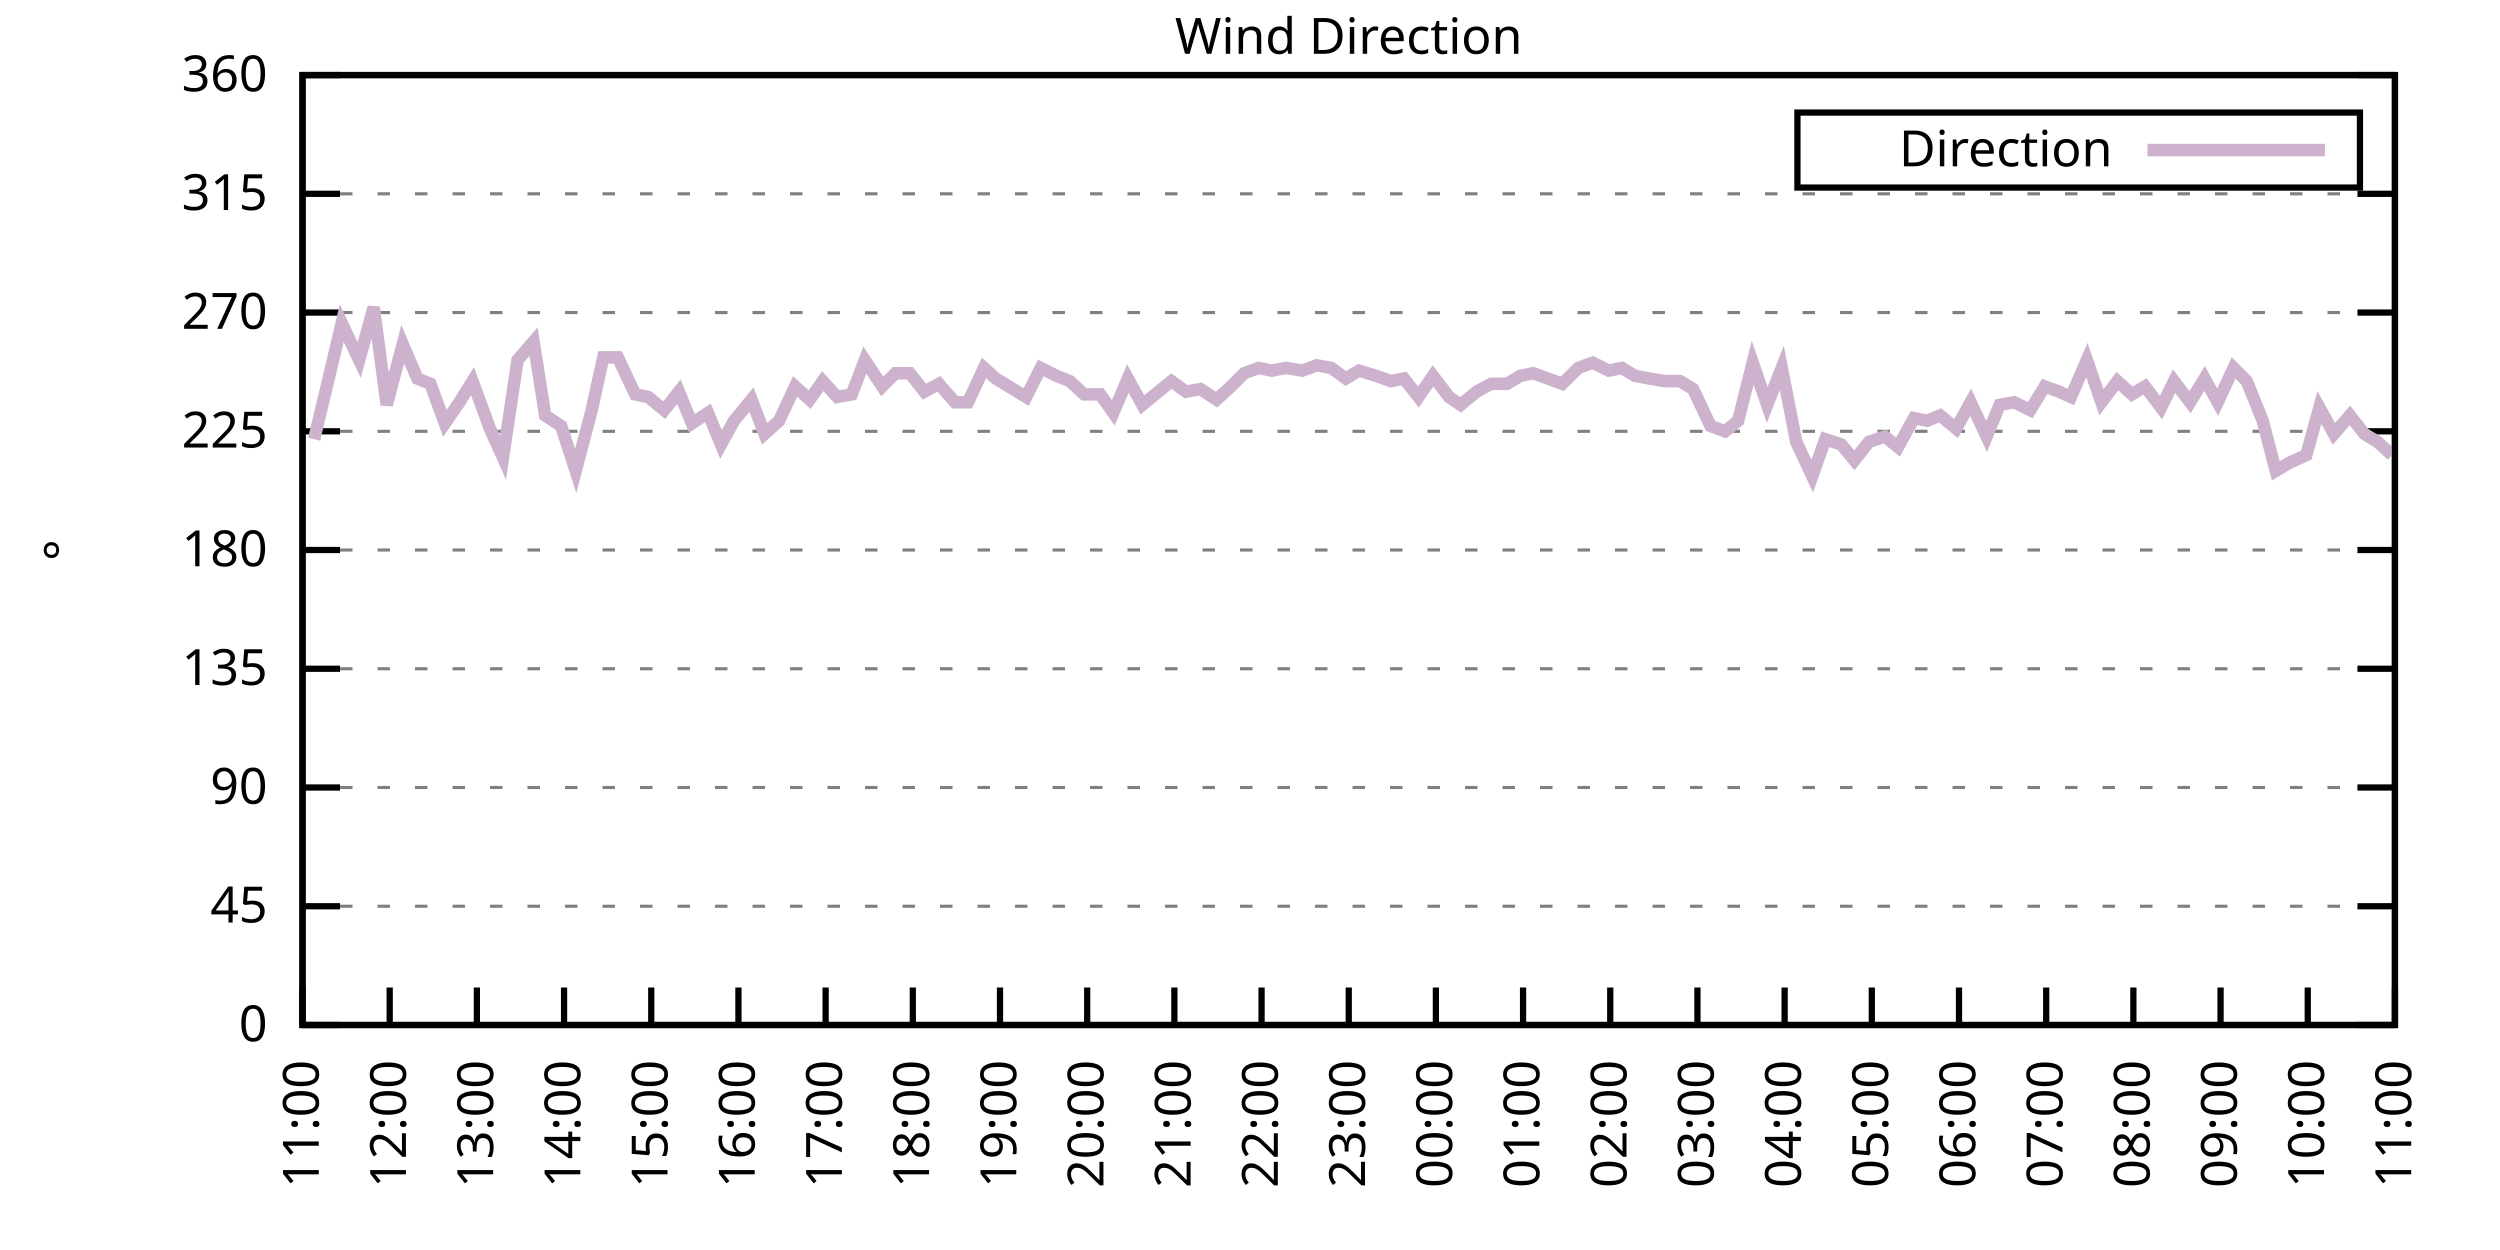
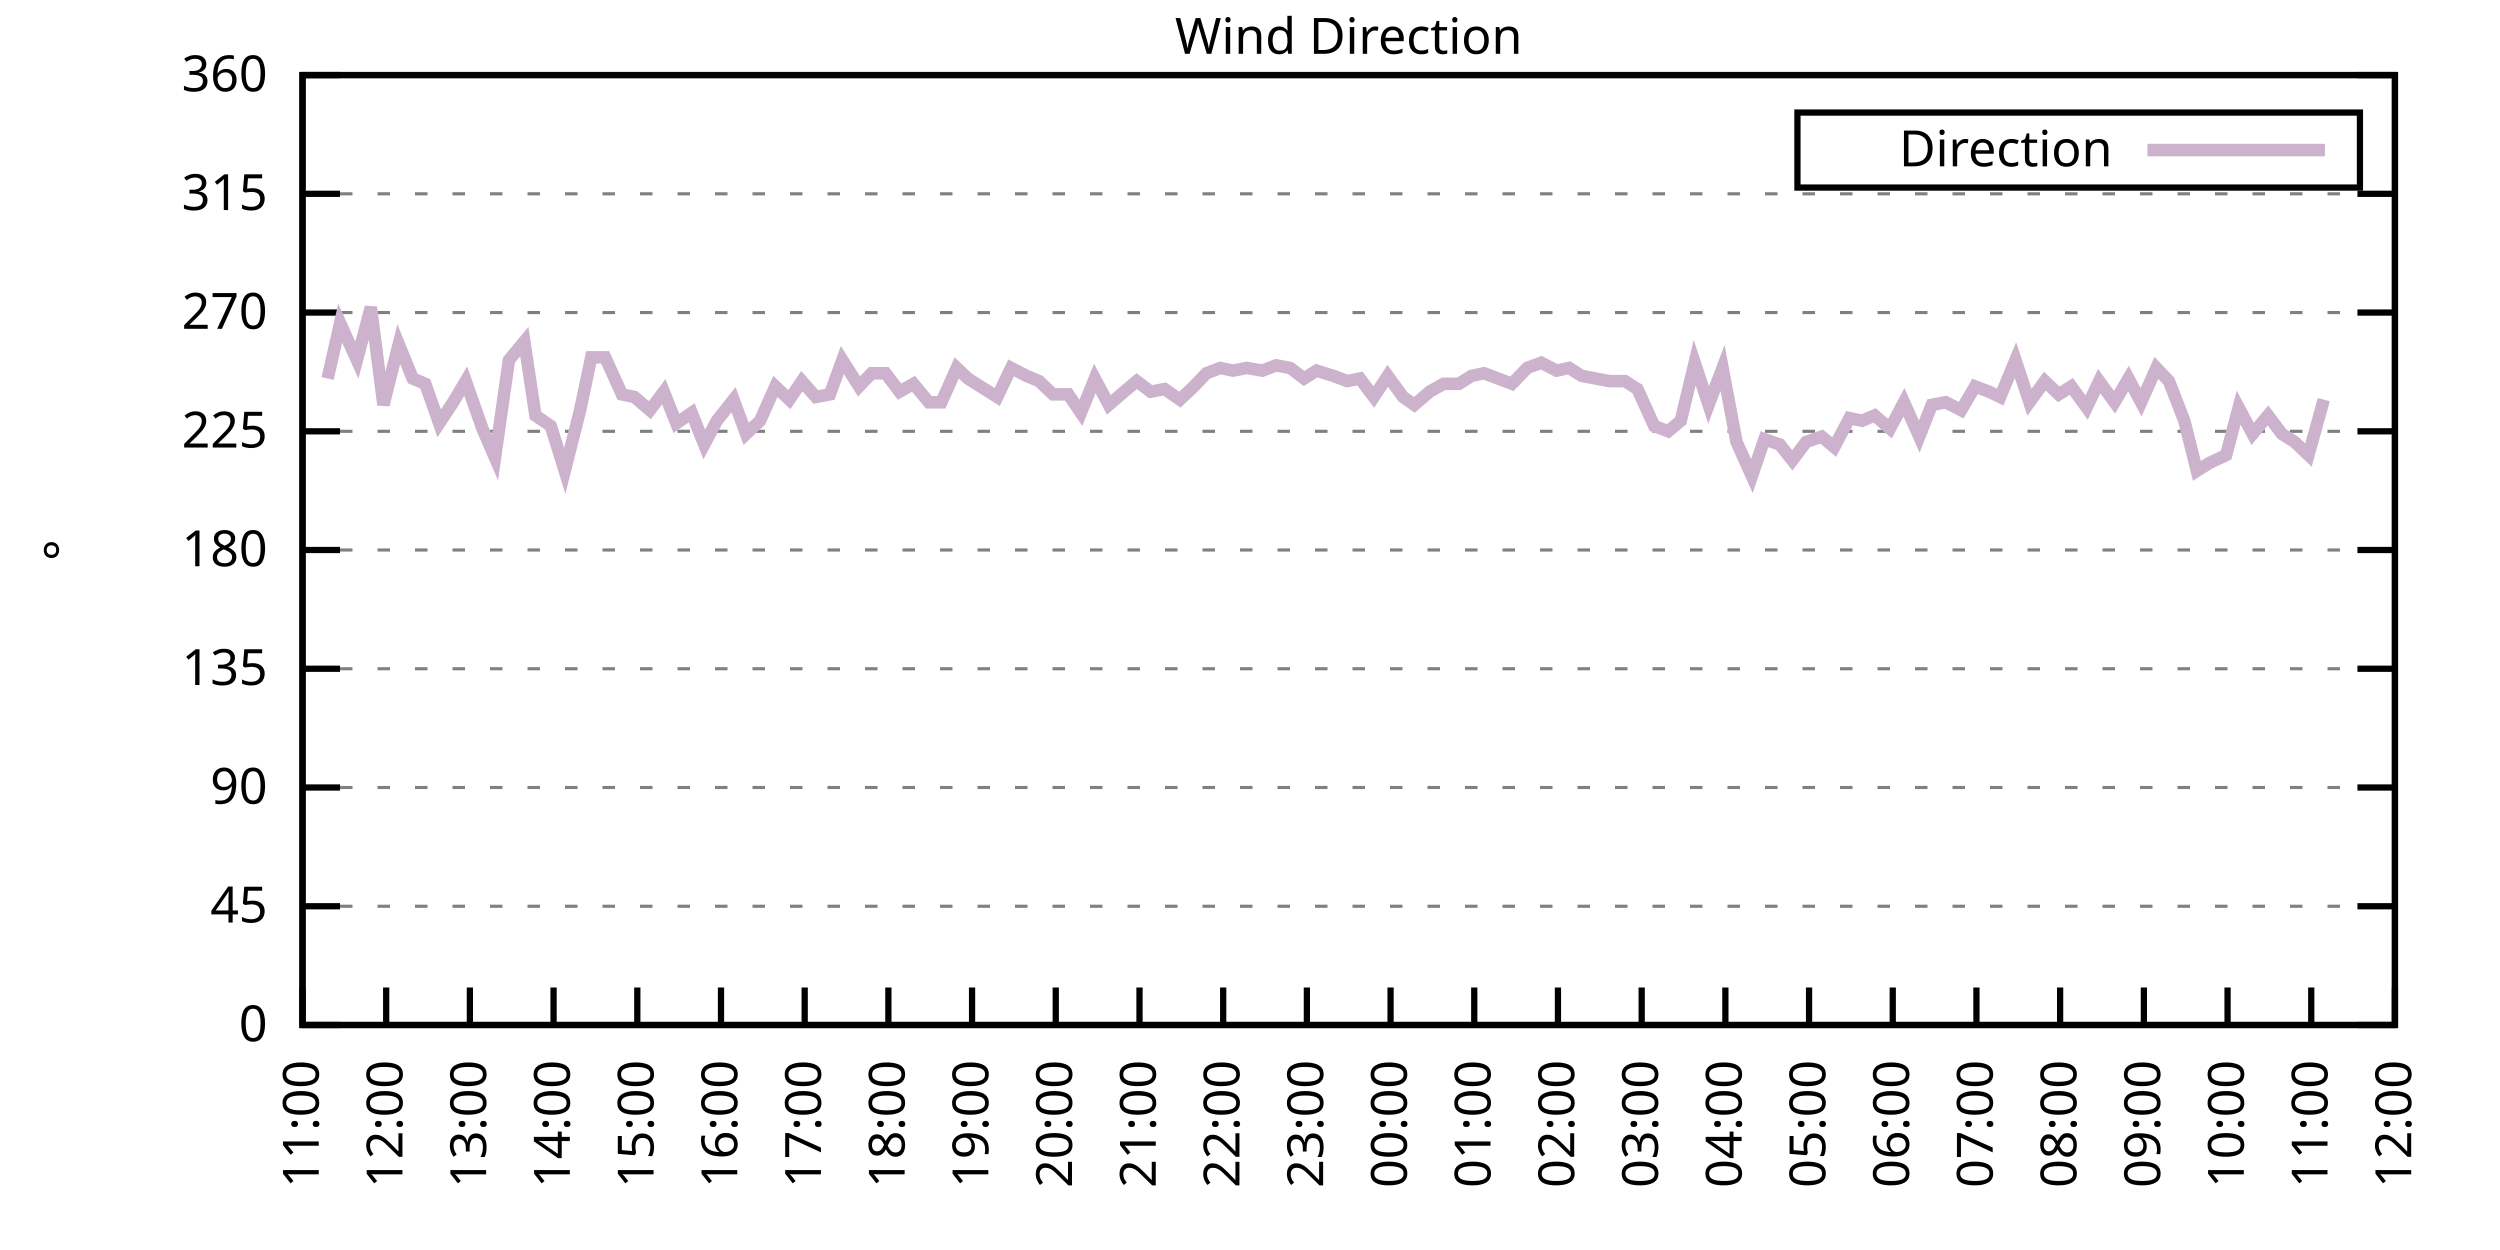
<svg xmlns="http://www.w3.org/2000/svg" xmlns:xlink="http://www.w3.org/1999/xlink" width="400" height="200" viewBox="0 0 400 200">
  <g id="gnuplot_canvas">
    <rect x="0" y="0" width="400" height="200" fill="none" />
    <defs>
      <circle id="gpDot" r="0.5" stroke-width="0.5" stroke="currentColor" />
      <path id="gpPt0" stroke-width="0.333" stroke="currentColor" d="M-1,0 h2 M0,-1 v2" />
      <path id="gpPt1" stroke-width="0.333" stroke="currentColor" d="M-1,-1 L1,1 M1,-1 L-1,1" />
      <path id="gpPt2" stroke-width="0.333" stroke="currentColor" d="M-1,0 L1,0 M0,-1 L0,1 M-1,-1 L1,1 M-1,1 L1,-1" />
      <rect id="gpPt3" stroke-width="0.333" stroke="currentColor" x="-1" y="-1" width="2" height="2" />
      <rect id="gpPt4" stroke-width="0.333" stroke="currentColor" fill="currentColor" x="-1" y="-1" width="2" height="2" />
      <circle id="gpPt5" stroke-width="0.333" stroke="currentColor" cx="0" cy="0" r="1" />
      <use xlink:href="#gpPt5" id="gpPt6" fill="currentColor" stroke="none" />
      <path id="gpPt7" stroke-width="0.333" stroke="currentColor" d="M0,-1.33 L-1.33,0.67 L1.33,0.67 z" />
      <use xlink:href="#gpPt7" id="gpPt8" fill="currentColor" stroke="none" />
      <use xlink:href="#gpPt7" id="gpPt9" stroke="currentColor" transform="rotate(180)" />
      <use xlink:href="#gpPt9" id="gpPt10" fill="currentColor" stroke="none" />
      <use xlink:href="#gpPt3" id="gpPt11" stroke="currentColor" transform="rotate(45)" />
      <use xlink:href="#gpPt11" id="gpPt12" fill="currentColor" stroke="none" />
      <path id="gpPt13" stroke-width="0.333" stroke="currentColor" d="M0,1.330 L1.265,0.411 L0.782,-1.067 L-0.782,-1.076 L-1.265,0.411 z" />
      <use xlink:href="#gpPt13" id="gpPt14" fill="currentColor" stroke="none" />
      <filter id="textbox" filterUnits="objectBoundingBox" x="0" y="0" height="1" width="1">
        <feFlood flood-color="white" flood-opacity="1" result="bgnd" />
        <feComposite in="SourceGraphic" in2="bgnd" operator="atop" />
      </filter>
      <filter id="greybox" filterUnits="objectBoundingBox" x="0" y="0" height="1" width="1">
        <feFlood flood-color="lightgrey" flood-opacity="1" result="grey" />
        <feComposite in="SourceGraphic" in2="grey" operator="atop" />
      </filter>
    </defs>
    <g fill="none" color="white" stroke="currentColor" stroke-width="1.00" stroke-linecap="butt" stroke-linejoin="miter">
</g>
    <g fill="none" color="black" stroke="currentColor" stroke-width="1.00" stroke-linecap="butt" stroke-linejoin="miter">
      <g stroke="none" shape-rendering="crispEdges">
        <polygon fill="rgb(255, 255, 255)" points="48.40,164.00 383.18,164.00 383.18,12.02 48.40,12.02 " />
      </g>
    </g>
    <g fill="none" color="black" stroke="currentColor" stroke-width="1.00" stroke-linecap="butt" stroke-linejoin="miter">
</g>
    <g fill="none" color="black" stroke="black" stroke-width="0.50" stroke-linecap="butt" stroke-linejoin="miter">
</g>
    <g fill="none" color="gray" stroke="currentColor" stroke-width="0.50" stroke-linecap="butt" stroke-linejoin="miter">
      <path stroke="gray" stroke-dasharray="2,4" class="gridline" d="M48.40,164.00 L383.19,164.00  " />
    </g>
    <g fill="none" color="gray" stroke="gray" stroke-width="1.00" stroke-linecap="butt" stroke-linejoin="miter">
</g>
    <g fill="none" color="black" stroke="currentColor" stroke-width="1.00" stroke-linecap="butt" stroke-linejoin="miter">
      <path stroke="black" d="M48.40,164.00 L54.40,164.00 M383.19,164.00 L377.19,164.00  " />
      <g transform="translate(42.80,166.60)" stroke="none" fill="black" font-family="Sans" font-size="8.00" text-anchor="end">
        <text>
          <tspan font-family="Sans"> 0</tspan>
        </text>
      </g>
    </g>
    <g fill="none" color="black" stroke="currentColor" stroke-width="1.00" stroke-linecap="butt" stroke-linejoin="miter">
</g>
    <g fill="none" color="black" stroke="black" stroke-width="0.50" stroke-linecap="butt" stroke-linejoin="miter">
</g>
    <g fill="none" color="gray" stroke="currentColor" stroke-width="0.50" stroke-linecap="butt" stroke-linejoin="miter">
      <path stroke="gray" stroke-dasharray="2,4" class="gridline" d="M48.40,145.00 L383.19,145.00  " />
    </g>
    <g fill="none" color="gray" stroke="gray" stroke-width="1.00" stroke-linecap="butt" stroke-linejoin="miter">
</g>
    <g fill="none" color="black" stroke="currentColor" stroke-width="1.00" stroke-linecap="butt" stroke-linejoin="miter">
      <path stroke="black" d="M48.40,145.00 L54.40,145.00 M383.19,145.00 L377.19,145.00  " />
      <g transform="translate(42.80,147.60)" stroke="none" fill="black" font-family="Sans" font-size="8.00" text-anchor="end">
        <text>
          <tspan font-family="Sans"> 45</tspan>
        </text>
      </g>
    </g>
    <g fill="none" color="black" stroke="currentColor" stroke-width="1.00" stroke-linecap="butt" stroke-linejoin="miter">
</g>
    <g fill="none" color="black" stroke="black" stroke-width="0.50" stroke-linecap="butt" stroke-linejoin="miter">
</g>
    <g fill="none" color="gray" stroke="currentColor" stroke-width="0.50" stroke-linecap="butt" stroke-linejoin="miter">
      <path stroke="gray" stroke-dasharray="2,4" class="gridline" d="M48.40,126.00 L383.19,126.00  " />
    </g>
    <g fill="none" color="gray" stroke="gray" stroke-width="1.00" stroke-linecap="butt" stroke-linejoin="miter">
</g>
    <g fill="none" color="black" stroke="currentColor" stroke-width="1.00" stroke-linecap="butt" stroke-linejoin="miter">
      <path stroke="black" d="M48.40,126.00 L54.40,126.00 M383.19,126.00 L377.19,126.00  " />
      <g transform="translate(42.80,128.60)" stroke="none" fill="black" font-family="Sans" font-size="8.00" text-anchor="end">
        <text>
          <tspan font-family="Sans"> 90</tspan>
        </text>
      </g>
    </g>
    <g fill="none" color="black" stroke="currentColor" stroke-width="1.00" stroke-linecap="butt" stroke-linejoin="miter">
</g>
    <g fill="none" color="black" stroke="black" stroke-width="0.50" stroke-linecap="butt" stroke-linejoin="miter">
</g>
    <g fill="none" color="gray" stroke="currentColor" stroke-width="0.50" stroke-linecap="butt" stroke-linejoin="miter">
      <path stroke="gray" stroke-dasharray="2,4" class="gridline" d="M48.40,107.00 L383.19,107.00  " />
    </g>
    <g fill="none" color="gray" stroke="gray" stroke-width="1.00" stroke-linecap="butt" stroke-linejoin="miter">
</g>
    <g fill="none" color="black" stroke="currentColor" stroke-width="1.00" stroke-linecap="butt" stroke-linejoin="miter">
      <path stroke="black" d="M48.40,107.00 L54.40,107.00 M383.19,107.00 L377.19,107.00  " />
      <g transform="translate(42.80,109.60)" stroke="none" fill="black" font-family="Sans" font-size="8.00" text-anchor="end">
        <text>
          <tspan font-family="Sans"> 135</tspan>
        </text>
      </g>
    </g>
    <g fill="none" color="black" stroke="currentColor" stroke-width="1.00" stroke-linecap="butt" stroke-linejoin="miter">
</g>
    <g fill="none" color="black" stroke="black" stroke-width="0.50" stroke-linecap="butt" stroke-linejoin="miter">
</g>
    <g fill="none" color="gray" stroke="currentColor" stroke-width="0.50" stroke-linecap="butt" stroke-linejoin="miter">
      <path stroke="gray" stroke-dasharray="2,4" class="gridline" d="M48.40,88.00 L383.19,88.00  " />
    </g>
    <g fill="none" color="gray" stroke="gray" stroke-width="1.00" stroke-linecap="butt" stroke-linejoin="miter">
</g>
    <g fill="none" color="black" stroke="currentColor" stroke-width="1.00" stroke-linecap="butt" stroke-linejoin="miter">
      <path stroke="black" d="M48.40,88.00 L54.40,88.00 M383.19,88.00 L377.19,88.00  " />
      <g transform="translate(42.80,90.60)" stroke="none" fill="black" font-family="Sans" font-size="8.00" text-anchor="end">
        <text>
          <tspan font-family="Sans"> 180</tspan>
        </text>
      </g>
    </g>
    <g fill="none" color="black" stroke="currentColor" stroke-width="1.00" stroke-linecap="butt" stroke-linejoin="miter">
</g>
    <g fill="none" color="black" stroke="black" stroke-width="0.50" stroke-linecap="butt" stroke-linejoin="miter">
</g>
    <g fill="none" color="gray" stroke="currentColor" stroke-width="0.50" stroke-linecap="butt" stroke-linejoin="miter">
      <path stroke="gray" stroke-dasharray="2,4" class="gridline" d="M48.40,69.01 L383.19,69.01  " />
    </g>
    <g fill="none" color="gray" stroke="gray" stroke-width="1.00" stroke-linecap="butt" stroke-linejoin="miter">
</g>
    <g fill="none" color="black" stroke="currentColor" stroke-width="1.00" stroke-linecap="butt" stroke-linejoin="miter">
      <path stroke="black" d="M48.40,69.01 L54.40,69.01 M383.19,69.01 L377.19,69.01  " />
      <g transform="translate(42.80,71.61)" stroke="none" fill="black" font-family="Sans" font-size="8.00" text-anchor="end">
        <text>
          <tspan font-family="Sans"> 225</tspan>
        </text>
      </g>
    </g>
    <g fill="none" color="black" stroke="currentColor" stroke-width="1.00" stroke-linecap="butt" stroke-linejoin="miter">
</g>
    <g fill="none" color="black" stroke="black" stroke-width="0.50" stroke-linecap="butt" stroke-linejoin="miter">
</g>
    <g fill="none" color="gray" stroke="currentColor" stroke-width="0.50" stroke-linecap="butt" stroke-linejoin="miter">
      <path stroke="gray" stroke-dasharray="2,4" class="gridline" d="M48.40,50.01 L383.19,50.01  " />
    </g>
    <g fill="none" color="gray" stroke="gray" stroke-width="1.00" stroke-linecap="butt" stroke-linejoin="miter">
</g>
    <g fill="none" color="black" stroke="currentColor" stroke-width="1.00" stroke-linecap="butt" stroke-linejoin="miter">
      <path stroke="black" d="M48.40,50.01 L54.40,50.01 M383.19,50.01 L377.19,50.01  " />
      <g transform="translate(42.80,52.61)" stroke="none" fill="black" font-family="Sans" font-size="8.00" text-anchor="end">
        <text>
          <tspan font-family="Sans"> 270</tspan>
        </text>
      </g>
    </g>
    <g fill="none" color="black" stroke="currentColor" stroke-width="1.00" stroke-linecap="butt" stroke-linejoin="miter">
</g>
    <g fill="none" color="black" stroke="black" stroke-width="0.50" stroke-linecap="butt" stroke-linejoin="miter">
</g>
    <g fill="none" color="gray" stroke="currentColor" stroke-width="0.50" stroke-linecap="butt" stroke-linejoin="miter">
      <path stroke="gray" stroke-dasharray="2,4" class="gridline" d="M48.40,31.01 L383.19,31.01  " />
    </g>
    <g fill="none" color="gray" stroke="gray" stroke-width="1.00" stroke-linecap="butt" stroke-linejoin="miter">
</g>
    <g fill="none" color="black" stroke="currentColor" stroke-width="1.00" stroke-linecap="butt" stroke-linejoin="miter">
      <path stroke="black" d="M48.40,31.01 L54.40,31.01 M383.19,31.01 L377.19,31.01  " />
      <g transform="translate(42.80,33.61)" stroke="none" fill="black" font-family="Sans" font-size="8.00" text-anchor="end">
        <text>
          <tspan font-family="Sans"> 315</tspan>
        </text>
      </g>
    </g>
    <g fill="none" color="black" stroke="currentColor" stroke-width="1.00" stroke-linecap="butt" stroke-linejoin="miter">
</g>
    <g fill="none" color="black" stroke="black" stroke-width="0.50" stroke-linecap="butt" stroke-linejoin="miter">
</g>
    <g fill="none" color="gray" stroke="currentColor" stroke-width="0.50" stroke-linecap="butt" stroke-linejoin="miter">
      <path stroke="gray" stroke-dasharray="2,4" class="gridline" d="M48.40,12.01 L383.19,12.01  " />
    </g>
    <g fill="none" color="gray" stroke="gray" stroke-width="1.00" stroke-linecap="butt" stroke-linejoin="miter">
</g>
    <g fill="none" color="black" stroke="currentColor" stroke-width="1.00" stroke-linecap="butt" stroke-linejoin="miter">
      <path stroke="black" d="M48.40,12.01 L54.40,12.01 M383.19,12.01 L377.19,12.01  " />
      <g transform="translate(42.80,14.61)" stroke="none" fill="black" font-family="Sans" font-size="8.00" text-anchor="end">
        <text>
          <tspan font-family="Sans"> 360</tspan>
        </text>
      </g>
    </g>
    <g fill="none" color="black" stroke="currentColor" stroke-width="1.00" stroke-linecap="butt" stroke-linejoin="miter">
      <path stroke="black" d="M48.40,164.00 L48.40,158.00  " />
      <g transform="translate(51.00,169.60) rotate(270.00)" stroke="none" fill="black" font-family="Sans" font-size="8.00" text-anchor="end">
        <text>
          <tspan font-family="Sans">11:00</tspan>
        </text>
      </g>
    </g>
    <g fill="none" color="black" stroke="currentColor" stroke-width="1.00" stroke-linecap="butt" stroke-linejoin="miter">
-       <path stroke="black" d="M62.35,164.00 L62.35,158.00  " />
-       <g transform="translate(64.95,169.60) rotate(270.00)" stroke="none" fill="black" font-family="Sans" font-size="8.00" text-anchor="end">
+       <path stroke="black" d="M61.79,164.00 L61.79,158.00  " />
+       <g transform="translate(64.39,169.60) rotate(270.00)" stroke="none" fill="black" font-family="Sans" font-size="8.00" text-anchor="end">
        <text>
          <tspan font-family="Sans">12:00</tspan>
        </text>
      </g>
    </g>
    <g fill="none" color="black" stroke="currentColor" stroke-width="1.00" stroke-linecap="butt" stroke-linejoin="miter">
-       <path stroke="black" d="M76.30,164.00 L76.30,158.00  " />
-       <g transform="translate(78.90,169.60) rotate(270.00)" stroke="none" fill="black" font-family="Sans" font-size="8.00" text-anchor="end">
+       <path stroke="black" d="M75.18,164.00 L75.18,158.00  " />
+       <g transform="translate(77.78,169.60) rotate(270.00)" stroke="none" fill="black" font-family="Sans" font-size="8.00" text-anchor="end">
        <text>
          <tspan font-family="Sans">13:00</tspan>
        </text>
      </g>
    </g>
    <g fill="none" color="black" stroke="currentColor" stroke-width="1.00" stroke-linecap="butt" stroke-linejoin="miter">
-       <path stroke="black" d="M90.25,164.00 L90.25,158.00  " />
-       <g transform="translate(92.85,169.60) rotate(270.00)" stroke="none" fill="black" font-family="Sans" font-size="8.00" text-anchor="end">
+       <path stroke="black" d="M88.57,164.00 L88.57,158.00  " />
+       <g transform="translate(91.17,169.60) rotate(270.00)" stroke="none" fill="black" font-family="Sans" font-size="8.00" text-anchor="end">
        <text>
          <tspan font-family="Sans">14:00</tspan>
        </text>
      </g>
    </g>
    <g fill="none" color="black" stroke="currentColor" stroke-width="1.00" stroke-linecap="butt" stroke-linejoin="miter">
-       <path stroke="black" d="M104.20,164.00 L104.20,158.00  " />
-       <g transform="translate(106.80,169.60) rotate(270.00)" stroke="none" fill="black" font-family="Sans" font-size="8.00" text-anchor="end">
+       <path stroke="black" d="M101.97,164.00 L101.97,158.00  " />
+       <g transform="translate(104.57,169.60) rotate(270.00)" stroke="none" fill="black" font-family="Sans" font-size="8.00" text-anchor="end">
        <text>
          <tspan font-family="Sans">15:00</tspan>
        </text>
      </g>
    </g>
    <g fill="none" color="black" stroke="currentColor" stroke-width="1.00" stroke-linecap="butt" stroke-linejoin="miter">
-       <path stroke="black" d="M118.15,164.00 L118.15,158.00  " />
-       <g transform="translate(120.75,169.60) rotate(270.00)" stroke="none" fill="black" font-family="Sans" font-size="8.00" text-anchor="end">
+       <path stroke="black" d="M115.36,164.00 L115.36,158.00  " />
+       <g transform="translate(117.96,169.60) rotate(270.00)" stroke="none" fill="black" font-family="Sans" font-size="8.00" text-anchor="end">
        <text>
          <tspan font-family="Sans">16:00</tspan>
        </text>
      </g>
    </g>
    <g fill="none" color="black" stroke="currentColor" stroke-width="1.00" stroke-linecap="butt" stroke-linejoin="miter">
-       <path stroke="black" d="M132.10,164.00 L132.10,158.00  " />
-       <g transform="translate(134.70,169.60) rotate(270.00)" stroke="none" fill="black" font-family="Sans" font-size="8.00" text-anchor="end">
+       <path stroke="black" d="M128.75,164.00 L128.75,158.00  " />
+       <g transform="translate(131.35,169.60) rotate(270.00)" stroke="none" fill="black" font-family="Sans" font-size="8.00" text-anchor="end">
        <text>
          <tspan font-family="Sans">17:00</tspan>
        </text>
      </g>
    </g>
    <g fill="none" color="black" stroke="currentColor" stroke-width="1.00" stroke-linecap="butt" stroke-linejoin="miter">
-       <path stroke="black" d="M146.05,164.00 L146.05,158.00  " />
-       <g transform="translate(148.65,169.60) rotate(270.00)" stroke="none" fill="black" font-family="Sans" font-size="8.00" text-anchor="end">
+       <path stroke="black" d="M142.14,164.00 L142.14,158.00  " />
+       <g transform="translate(144.74,169.60) rotate(270.00)" stroke="none" fill="black" font-family="Sans" font-size="8.00" text-anchor="end">
        <text>
          <tspan font-family="Sans">18:00</tspan>
        </text>
      </g>
    </g>
    <g fill="none" color="black" stroke="currentColor" stroke-width="1.00" stroke-linecap="butt" stroke-linejoin="miter">
-       <path stroke="black" d="M160.00,164.00 L160.00,158.00  " />
-       <g transform="translate(162.60,169.60) rotate(270.00)" stroke="none" fill="black" font-family="Sans" font-size="8.00" text-anchor="end">
+       <path stroke="black" d="M155.53,164.00 L155.53,158.00  " />
+       <g transform="translate(158.13,169.60) rotate(270.00)" stroke="none" fill="black" font-family="Sans" font-size="8.00" text-anchor="end">
        <text>
          <tspan font-family="Sans">19:00</tspan>
        </text>
      </g>
    </g>
    <g fill="none" color="black" stroke="currentColor" stroke-width="1.00" stroke-linecap="butt" stroke-linejoin="miter">
-       <path stroke="black" d="M173.95,164.00 L173.95,158.00  " />
-       <g transform="translate(176.55,169.60) rotate(270.00)" stroke="none" fill="black" font-family="Sans" font-size="8.00" text-anchor="end">
+       <path stroke="black" d="M168.92,164.00 L168.92,158.00  " />
+       <g transform="translate(171.52,169.60) rotate(270.00)" stroke="none" fill="black" font-family="Sans" font-size="8.00" text-anchor="end">
        <text>
          <tspan font-family="Sans">20:00</tspan>
        </text>
      </g>
    </g>
    <g fill="none" color="black" stroke="currentColor" stroke-width="1.00" stroke-linecap="butt" stroke-linejoin="miter">
-       <path stroke="black" d="M187.90,164.00 L187.90,158.00  " />
-       <g transform="translate(190.50,169.60) rotate(270.00)" stroke="none" fill="black" font-family="Sans" font-size="8.00" text-anchor="end">
+       <path stroke="black" d="M182.32,164.00 L182.32,158.00  " />
+       <g transform="translate(184.92,169.60) rotate(270.00)" stroke="none" fill="black" font-family="Sans" font-size="8.00" text-anchor="end">
        <text>
          <tspan font-family="Sans">21:00</tspan>
        </text>
      </g>
    </g>
    <g fill="none" color="black" stroke="currentColor" stroke-width="1.00" stroke-linecap="butt" stroke-linejoin="miter">
-       <path stroke="black" d="M201.85,164.00 L201.85,158.00  " />
-       <g transform="translate(204.45,169.60) rotate(270.00)" stroke="none" fill="black" font-family="Sans" font-size="8.00" text-anchor="end">
+       <path stroke="black" d="M195.71,164.00 L195.71,158.00  " />
+       <g transform="translate(198.31,169.60) rotate(270.00)" stroke="none" fill="black" font-family="Sans" font-size="8.00" text-anchor="end">
        <text>
          <tspan font-family="Sans">22:00</tspan>
        </text>
      </g>
    </g>
    <g fill="none" color="black" stroke="currentColor" stroke-width="1.00" stroke-linecap="butt" stroke-linejoin="miter">
-       <path stroke="black" d="M215.80,164.00 L215.80,158.00  " />
-       <g transform="translate(218.40,169.60) rotate(270.00)" stroke="none" fill="black" font-family="Sans" font-size="8.00" text-anchor="end">
+       <path stroke="black" d="M209.10,164.00 L209.10,158.00  " />
+       <g transform="translate(211.70,169.60) rotate(270.00)" stroke="none" fill="black" font-family="Sans" font-size="8.00" text-anchor="end">
        <text>
          <tspan font-family="Sans">23:00</tspan>
        </text>
      </g>
    </g>
    <g fill="none" color="black" stroke="currentColor" stroke-width="1.00" stroke-linecap="butt" stroke-linejoin="miter">
-       <path stroke="black" d="M229.74,164.00 L229.74,158.00  " />
-       <g transform="translate(232.34,169.60) rotate(270.00)" stroke="none" fill="black" font-family="Sans" font-size="8.00" text-anchor="end">
+       <path stroke="black" d="M222.49,164.00 L222.49,158.00  " />
+       <g transform="translate(225.09,169.60) rotate(270.00)" stroke="none" fill="black" font-family="Sans" font-size="8.00" text-anchor="end">
        <text>
          <tspan font-family="Sans">00:00</tspan>
        </text>
      </g>
    </g>
    <g fill="none" color="black" stroke="currentColor" stroke-width="1.00" stroke-linecap="butt" stroke-linejoin="miter">
-       <path stroke="black" d="M243.69,164.00 L243.69,158.00  " />
-       <g transform="translate(246.29,169.60) rotate(270.00)" stroke="none" fill="black" font-family="Sans" font-size="8.00" text-anchor="end">
+       <path stroke="black" d="M235.88,164.00 L235.88,158.00  " />
+       <g transform="translate(238.48,169.60) rotate(270.00)" stroke="none" fill="black" font-family="Sans" font-size="8.00" text-anchor="end">
        <text>
          <tspan font-family="Sans">01:00</tspan>
        </text>
      </g>
    </g>
    <g fill="none" color="black" stroke="currentColor" stroke-width="1.00" stroke-linecap="butt" stroke-linejoin="miter">
-       <path stroke="black" d="M257.64,164.00 L257.64,158.00  " />
-       <g transform="translate(260.24,169.60) rotate(270.00)" stroke="none" fill="black" font-family="Sans" font-size="8.00" text-anchor="end">
+       <path stroke="black" d="M249.27,164.00 L249.27,158.00  " />
+       <g transform="translate(251.87,169.60) rotate(270.00)" stroke="none" fill="black" font-family="Sans" font-size="8.00" text-anchor="end">
        <text>
          <tspan font-family="Sans">02:00</tspan>
        </text>
      </g>
    </g>
    <g fill="none" color="black" stroke="currentColor" stroke-width="1.00" stroke-linecap="butt" stroke-linejoin="miter">
-       <path stroke="black" d="M271.59,164.00 L271.59,158.00  " />
-       <g transform="translate(274.19,169.60) rotate(270.00)" stroke="none" fill="black" font-family="Sans" font-size="8.00" text-anchor="end">
+       <path stroke="black" d="M262.67,164.00 L262.67,158.00  " />
+       <g transform="translate(265.27,169.60) rotate(270.00)" stroke="none" fill="black" font-family="Sans" font-size="8.00" text-anchor="end">
        <text>
          <tspan font-family="Sans">03:00</tspan>
        </text>
      </g>
    </g>
    <g fill="none" color="black" stroke="currentColor" stroke-width="1.00" stroke-linecap="butt" stroke-linejoin="miter">
-       <path stroke="black" d="M285.54,164.00 L285.54,158.00  " />
-       <g transform="translate(288.14,169.60) rotate(270.00)" stroke="none" fill="black" font-family="Sans" font-size="8.00" text-anchor="end">
+       <path stroke="black" d="M276.06,164.00 L276.06,158.00  " />
+       <g transform="translate(278.66,169.60) rotate(270.00)" stroke="none" fill="black" font-family="Sans" font-size="8.00" text-anchor="end">
        <text>
          <tspan font-family="Sans">04:00</tspan>
        </text>
      </g>
    </g>
    <g fill="none" color="black" stroke="currentColor" stroke-width="1.00" stroke-linecap="butt" stroke-linejoin="miter">
-       <path stroke="black" d="M299.49,164.00 L299.49,158.00  " />
-       <g transform="translate(302.09,169.60) rotate(270.00)" stroke="none" fill="black" font-family="Sans" font-size="8.00" text-anchor="end">
+       <path stroke="black" d="M289.45,164.00 L289.45,158.00  " />
+       <g transform="translate(292.05,169.60) rotate(270.00)" stroke="none" fill="black" font-family="Sans" font-size="8.00" text-anchor="end">
        <text>
          <tspan font-family="Sans">05:00</tspan>
        </text>
      </g>
    </g>
    <g fill="none" color="black" stroke="currentColor" stroke-width="1.00" stroke-linecap="butt" stroke-linejoin="miter">
-       <path stroke="black" d="M313.44,164.00 L313.44,158.00  " />
-       <g transform="translate(316.04,169.60) rotate(270.00)" stroke="none" fill="black" font-family="Sans" font-size="8.00" text-anchor="end">
+       <path stroke="black" d="M302.84,164.00 L302.84,158.00  " />
+       <g transform="translate(305.44,169.60) rotate(270.00)" stroke="none" fill="black" font-family="Sans" font-size="8.00" text-anchor="end">
        <text>
          <tspan font-family="Sans">06:00</tspan>
        </text>
      </g>
    </g>
    <g fill="none" color="black" stroke="currentColor" stroke-width="1.00" stroke-linecap="butt" stroke-linejoin="miter">
-       <path stroke="black" d="M327.39,164.00 L327.39,158.00  " />
-       <g transform="translate(329.99,169.60) rotate(270.00)" stroke="none" fill="black" font-family="Sans" font-size="8.00" text-anchor="end">
+       <path stroke="black" d="M316.23,164.00 L316.23,158.00  " />
+       <g transform="translate(318.83,169.60) rotate(270.00)" stroke="none" fill="black" font-family="Sans" font-size="8.00" text-anchor="end">
        <text>
          <tspan font-family="Sans">07:00</tspan>
        </text>
      </g>
    </g>
    <g fill="none" color="black" stroke="currentColor" stroke-width="1.00" stroke-linecap="butt" stroke-linejoin="miter">
-       <path stroke="black" d="M341.34,164.00 L341.34,158.00  " />
-       <g transform="translate(343.94,169.60) rotate(270.00)" stroke="none" fill="black" font-family="Sans" font-size="8.00" text-anchor="end">
+       <path stroke="black" d="M329.62,164.00 L329.62,158.00  " />
+       <g transform="translate(332.22,169.60) rotate(270.00)" stroke="none" fill="black" font-family="Sans" font-size="8.00" text-anchor="end">
        <text>
          <tspan font-family="Sans">08:00</tspan>
        </text>
      </g>
    </g>
    <g fill="none" color="black" stroke="currentColor" stroke-width="1.00" stroke-linecap="butt" stroke-linejoin="miter">
-       <path stroke="black" d="M355.29,164.00 L355.29,158.00  " />
-       <g transform="translate(357.89,169.60) rotate(270.00)" stroke="none" fill="black" font-family="Sans" font-size="8.00" text-anchor="end">
+       <path stroke="black" d="M343.02,164.00 L343.02,158.00  " />
+       <g transform="translate(345.62,169.60) rotate(270.00)" stroke="none" fill="black" font-family="Sans" font-size="8.00" text-anchor="end">
        <text>
          <tspan font-family="Sans">09:00</tspan>
        </text>
      </g>
    </g>
    <g fill="none" color="black" stroke="currentColor" stroke-width="1.00" stroke-linecap="butt" stroke-linejoin="miter">
-       <path stroke="black" d="M369.24,164.00 L369.24,158.00  " />
-       <g transform="translate(371.84,169.60) rotate(270.00)" stroke="none" fill="black" font-family="Sans" font-size="8.00" text-anchor="end">
+       <path stroke="black" d="M356.41,164.00 L356.41,158.00  " />
+       <g transform="translate(359.01,169.60) rotate(270.00)" stroke="none" fill="black" font-family="Sans" font-size="8.00" text-anchor="end">
        <text>
          <tspan font-family="Sans">10:00</tspan>
+         </text>
+       </g>
+     </g>
+     <g fill="none" color="black" stroke="currentColor" stroke-width="1.00" stroke-linecap="butt" stroke-linejoin="miter">
+       <path stroke="black" d="M369.80,164.00 L369.80,158.00  " />
+       <g transform="translate(372.40,169.60) rotate(270.00)" stroke="none" fill="black" font-family="Sans" font-size="8.00" text-anchor="end">
+         <text>
+           <tspan font-family="Sans">11:00</tspan>
        </text>
      </g>
    </g>
    <g fill="none" color="black" stroke="currentColor" stroke-width="1.00" stroke-linecap="butt" stroke-linejoin="miter">
      <path stroke="black" d="M383.19,164.00 L383.19,158.00  " />
      <g transform="translate(385.79,169.60) rotate(270.00)" stroke="none" fill="black" font-family="Sans" font-size="8.00" text-anchor="end">
        <text>
-           <tspan font-family="Sans">11:00</tspan>
+           <tspan font-family="Sans">12:00</tspan>
        </text>
      </g>
    </g>
    <g fill="none" color="black" stroke="currentColor" stroke-width="1.00" stroke-linecap="butt" stroke-linejoin="miter">
</g>
    <g fill="none" color="black" stroke="currentColor" stroke-width="1.00" stroke-linecap="butt" stroke-linejoin="miter">
      <path stroke="black" d="M48.40,12.01 L48.40,164.00 L383.19,164.00 L383.19,12.01 L48.40,12.01 Z  " />
    </g>
    <g fill="none" color="black" stroke="currentColor" stroke-width="1.00" stroke-linecap="butt" stroke-linejoin="miter">
</g>
    <g fill="none" color="black" stroke="currentColor" stroke-width="1.00" stroke-linecap="butt" stroke-linejoin="miter">
      <path stroke="black" d="M287.59,30.01 L287.59,18.01 L377.59,18.01 L377.59,30.01 L287.59,30.01 Z  " />
    </g>
    <g id="Wind_direction_plot_1">
      <g fill="none" color="white" stroke="black" stroke-width="2.00" stroke-linecap="butt" stroke-linejoin="miter">
</g>
      <g fill="none" color="black" stroke="currentColor" stroke-width="2.00" stroke-linecap="butt" stroke-linejoin="miter">
        <g transform="translate(337.99,26.61)" stroke="none" fill="black" font-family="Sans" font-size="8.00" text-anchor="end">
          <text>
            <tspan font-family="Sans">Direction</tspan>
          </text>
        </g>
      </g>
      <g fill="none" color="black" stroke="currentColor" stroke-width="2.00" stroke-linecap="butt" stroke-linejoin="miter">
-         <path stroke="rgb(204, 178, 204)" d="M343.59,24.01 L371.99,24.01 M50.26,70.27 L52.58,60.56 L54.68,51.70 L57.47,57.61 L59.79,49.16 L61.88,64.78   L64.44,55.07 L66.77,60.56 L68.86,61.41 L71.18,67.74 L73.51,64.36 L75.60,60.98 L78.39,68.58 L80.48,73.23   L82.81,57.61 L85.37,54.65 L87.23,66.47 L89.78,68.16 L92.11,75.34 L94.67,65.63 L96.53,57.18 L98.85,57.18   L101.64,63.10 L103.73,63.52 L106.29,65.63 L108.62,62.67 L110.71,67.74 L113.27,66.05 L115.36,71.12 L117.45,67.32   L120.24,63.94 L122.33,69.43 L124.66,67.32 L127.22,61.83 L129.54,63.94 L131.63,60.98 L133.96,63.52 L136.28,63.10   L138.37,57.61 L141.16,61.83 L143.26,59.72 L145.58,59.72 L147.91,62.67 L150.23,61.41 L152.79,64.36 L154.88,64.36   L157.44,58.87 L159.30,60.56 L162.09,62.25 L164.18,63.52 L166.51,58.87 L169.06,60.14 L171.16,60.98 L173.48,63.10   L176.04,63.10 L178.13,66.05 L180.46,60.56 L182.78,64.78 L185.34,62.67 L187.43,60.98 L189.76,62.67 L192.08,62.25   L194.64,63.94 L196.96,61.83 L199.06,59.72 L201.38,58.87 L203.47,59.30 L205.80,58.87 L208.36,59.30 L210.68,58.45   L213.01,58.87 L215.33,60.56 L217.42,59.30 L220.21,60.14 L222.54,60.98 L224.63,60.56 L226.95,63.52 L229.28,60.14   L231.84,63.52 L233.70,64.78 L236.25,62.67 L238.58,61.41 L241.14,61.41 L243.23,60.14 L245.32,59.72 L247.65,60.56   L249.97,61.41 L252.53,58.87 L254.85,58.03 L257.41,59.30 L259.50,58.87 L261.60,60.14 L263.92,60.56 L266.25,60.98   L268.80,60.98 L270.90,62.25 L273.69,68.16 L276.01,69.01 L278.10,67.32 L280.43,58.03 L282.75,64.78 L285.08,58.87   L287.40,70.70 L289.96,76.18 L292.05,70.27 L294.61,71.12 L296.70,73.65 L299.03,70.70 L301.58,69.85 L303.68,71.54   L306.23,66.90 L308.33,67.32 L310.42,66.47 L312.98,68.58 L315.30,64.36 L317.86,69.85 L319.95,64.78 L322.28,64.36   L324.83,65.63 L327.16,61.83 L329.48,62.67 L331.34,63.52 L333.90,57.61 L336.23,64.36 L338.78,60.98 L341.11,63.10   L343.20,61.83 L345.76,65.21 L347.85,60.98 L350.41,64.36 L352.73,60.56 L354.83,64.36 L357.38,58.87 L359.48,60.98   L362.03,67.32 L364.13,75.34 L366.22,74.07 L369.01,72.81 L371.10,65.21 L373.43,69.43 L375.98,66.47 L378.31,69.43   L380.40,70.70 L382.73,72.81  " />
+         <path stroke="rgb(204, 178, 204)" d="M343.59,24.01 L371.99,24.01 M52.42,60.56 L54.43,51.70 L57.10,57.61 L59.34,49.16 L61.35,64.78 L63.80,55.07   L66.03,60.56 L68.04,61.41 L70.27,67.74 L72.50,64.36 L74.51,60.98 L77.19,68.58 L79.20,73.23 L81.43,57.61   L83.89,54.65 L85.67,66.47 L88.13,68.16 L90.36,75.34 L92.82,65.63 L94.60,57.18 L96.83,57.18 L99.51,63.10   L101.52,63.52 L103.98,65.63 L106.21,62.67 L108.22,67.74 L110.67,66.05 L112.68,71.12 L114.69,67.32 L117.37,63.94   L119.38,69.43 L121.61,67.32 L124.06,61.83 L126.29,63.94 L128.30,60.98 L130.54,63.52 L132.77,63.10 L134.78,57.61   L137.45,61.83 L139.46,59.72 L141.69,59.72 L143.93,62.67 L146.16,61.41 L148.61,64.36 L150.62,64.36 L153.08,58.87   L154.86,60.56 L157.54,62.25 L159.55,63.52 L161.78,58.87 L164.24,60.14 L166.25,60.98 L168.48,63.10 L170.93,63.10   L172.94,66.05 L175.17,60.56 L177.41,64.78 L179.86,62.67 L181.87,60.98 L184.10,62.67 L186.33,62.25 L188.79,63.94   L191.02,61.83 L193.03,59.72 L195.26,58.87 L197.27,59.30 L199.50,58.87 L201.96,59.30 L204.19,58.45 L206.42,58.87   L208.65,60.56 L210.66,59.30 L213.34,60.14 L215.57,60.98 L217.58,60.56 L219.81,63.52 L222.04,60.14 L224.50,63.52   L226.29,64.78 L228.74,62.67 L230.97,61.41 L233.43,61.41 L235.44,60.14 L237.44,59.72 L239.68,60.56 L241.91,61.41   L244.36,58.87 L246.60,58.03 L249.05,59.30 L251.06,58.87 L253.07,60.14 L255.30,60.56 L257.53,60.98 L259.99,60.98   L262.00,62.25 L264.67,68.16 L266.91,69.01 L268.92,67.32 L271.15,58.03 L273.38,64.78 L275.61,58.87 L277.84,70.70   L280.30,76.18 L282.31,70.27 L284.76,71.12 L286.77,73.65 L289.00,70.70 L291.46,69.85 L293.47,71.54 L295.92,66.90   L297.93,67.32 L299.94,66.47 L302.39,68.58 L304.63,64.36 L307.08,69.85 L309.09,64.78 L311.32,64.36 L313.78,65.63   L316.01,61.83 L318.24,62.67 L320.03,63.52 L322.48,57.61 L324.71,64.36 L327.17,60.98 L329.40,63.10 L331.41,61.83   L333.86,65.21 L335.87,60.98 L338.33,64.36 L340.56,60.56 L342.57,64.36 L345.02,58.87 L347.03,60.98 L349.49,67.32   L351.50,75.34 L353.51,74.07 L356.18,72.81 L358.19,65.21 L360.42,69.43 L362.88,66.47 L365.11,69.43 L367.12,70.70   L369.35,72.81 L371.81,63.94  " />
      </g>
    </g>
    <g fill="none" color="black" stroke="currentColor" stroke-width="2.00" stroke-linecap="butt" stroke-linejoin="miter">
</g>
    <g fill="none" color="black" stroke="black" stroke-width="1.00" stroke-linecap="butt" stroke-linejoin="miter">
</g>
    <g fill="none" color="black" stroke="currentColor" stroke-width="1.00" stroke-linecap="butt" stroke-linejoin="miter">
      <path stroke="black" d="M48.40,12.01 L48.40,164.00 L383.19,164.00 L383.19,12.01 L48.40,12.01 Z  " />
      <g transform="translate(12.80,88.01) rotate(270.00)" stroke="none" fill="black" font-family="Sans" font-size="8.00" text-anchor="middle">
        <text>
          <tspan font-family="Sans">°</tspan>
        </text>
      </g>
    </g>
    <g fill="none" color="black" stroke="currentColor" stroke-width="1.00" stroke-linecap="butt" stroke-linejoin="miter">
</g>
    <g fill="none" color="black" stroke="currentColor" stroke-width="1.00" stroke-linecap="butt" stroke-linejoin="miter">
      <g transform="translate(215.79,8.61)" stroke="none" fill="black" font-family="Sans" font-size="8.00" text-anchor="middle">
        <text>
          <tspan font-family="Sans">Wind Direction</tspan>
        </text>
      </g>
    </g>
    <g fill="none" color="black" stroke="currentColor" stroke-width="1.00" stroke-linecap="butt" stroke-linejoin="miter">
</g>
  </g>
</svg>
